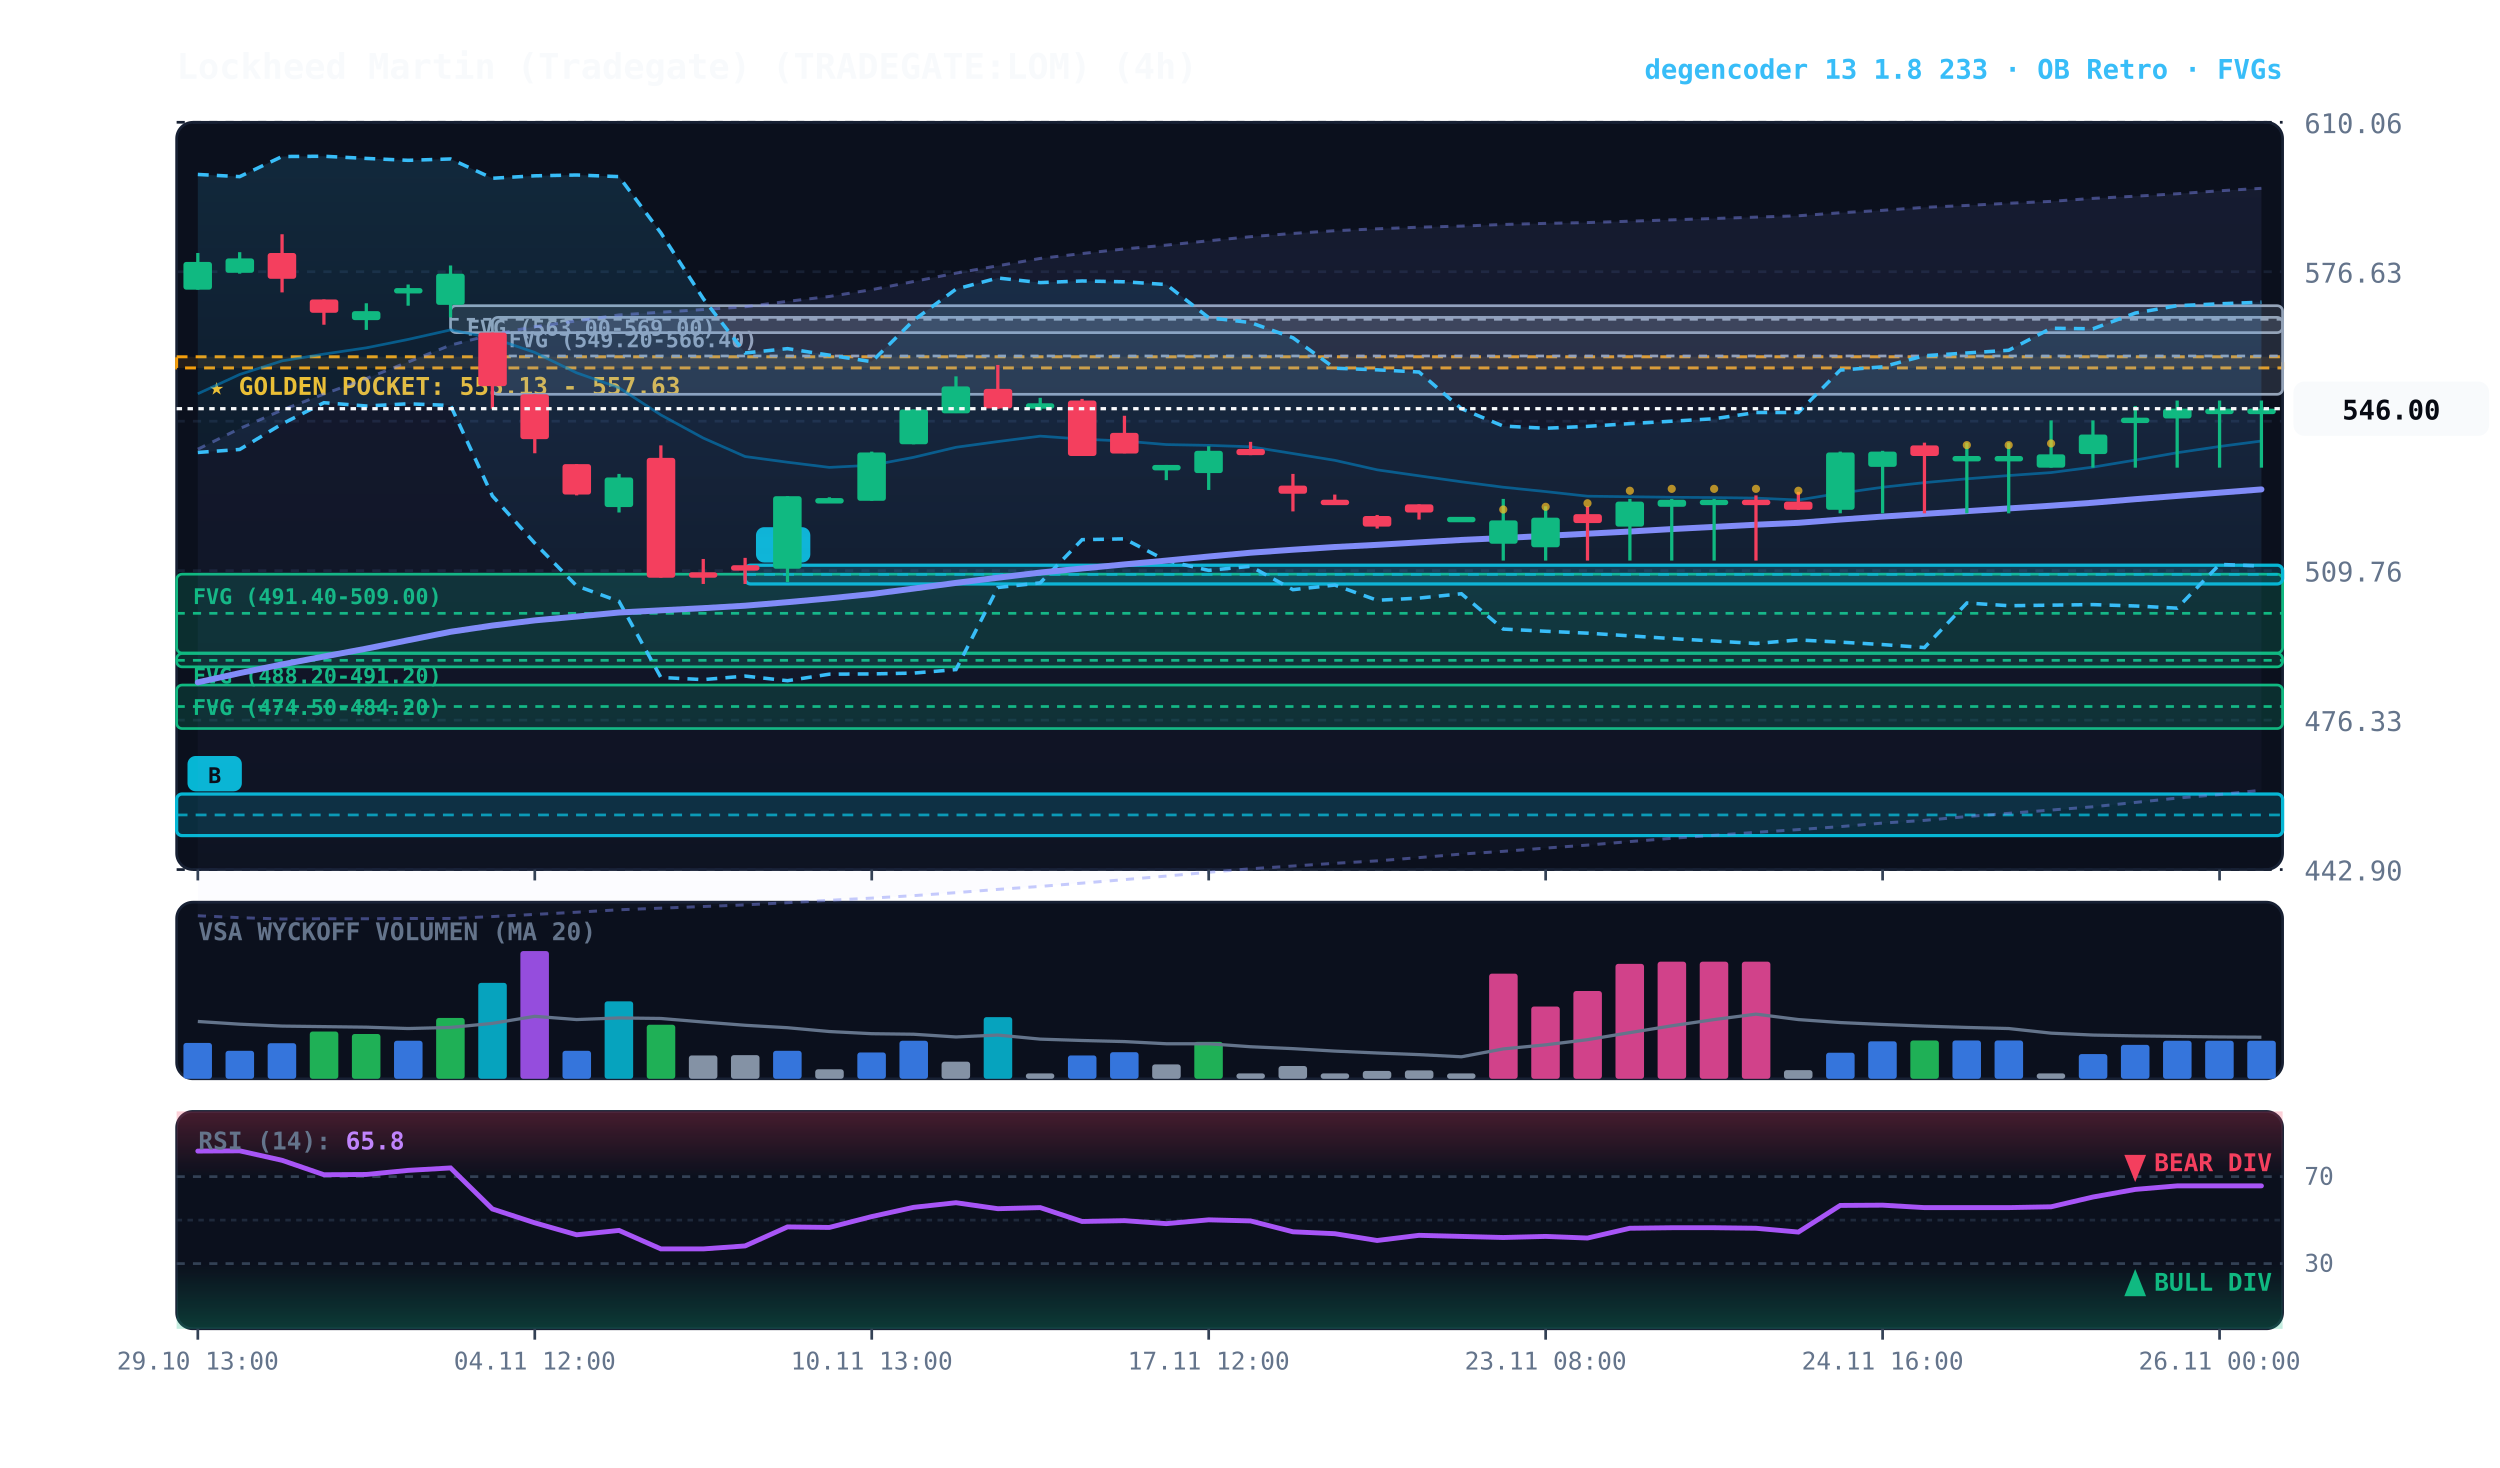
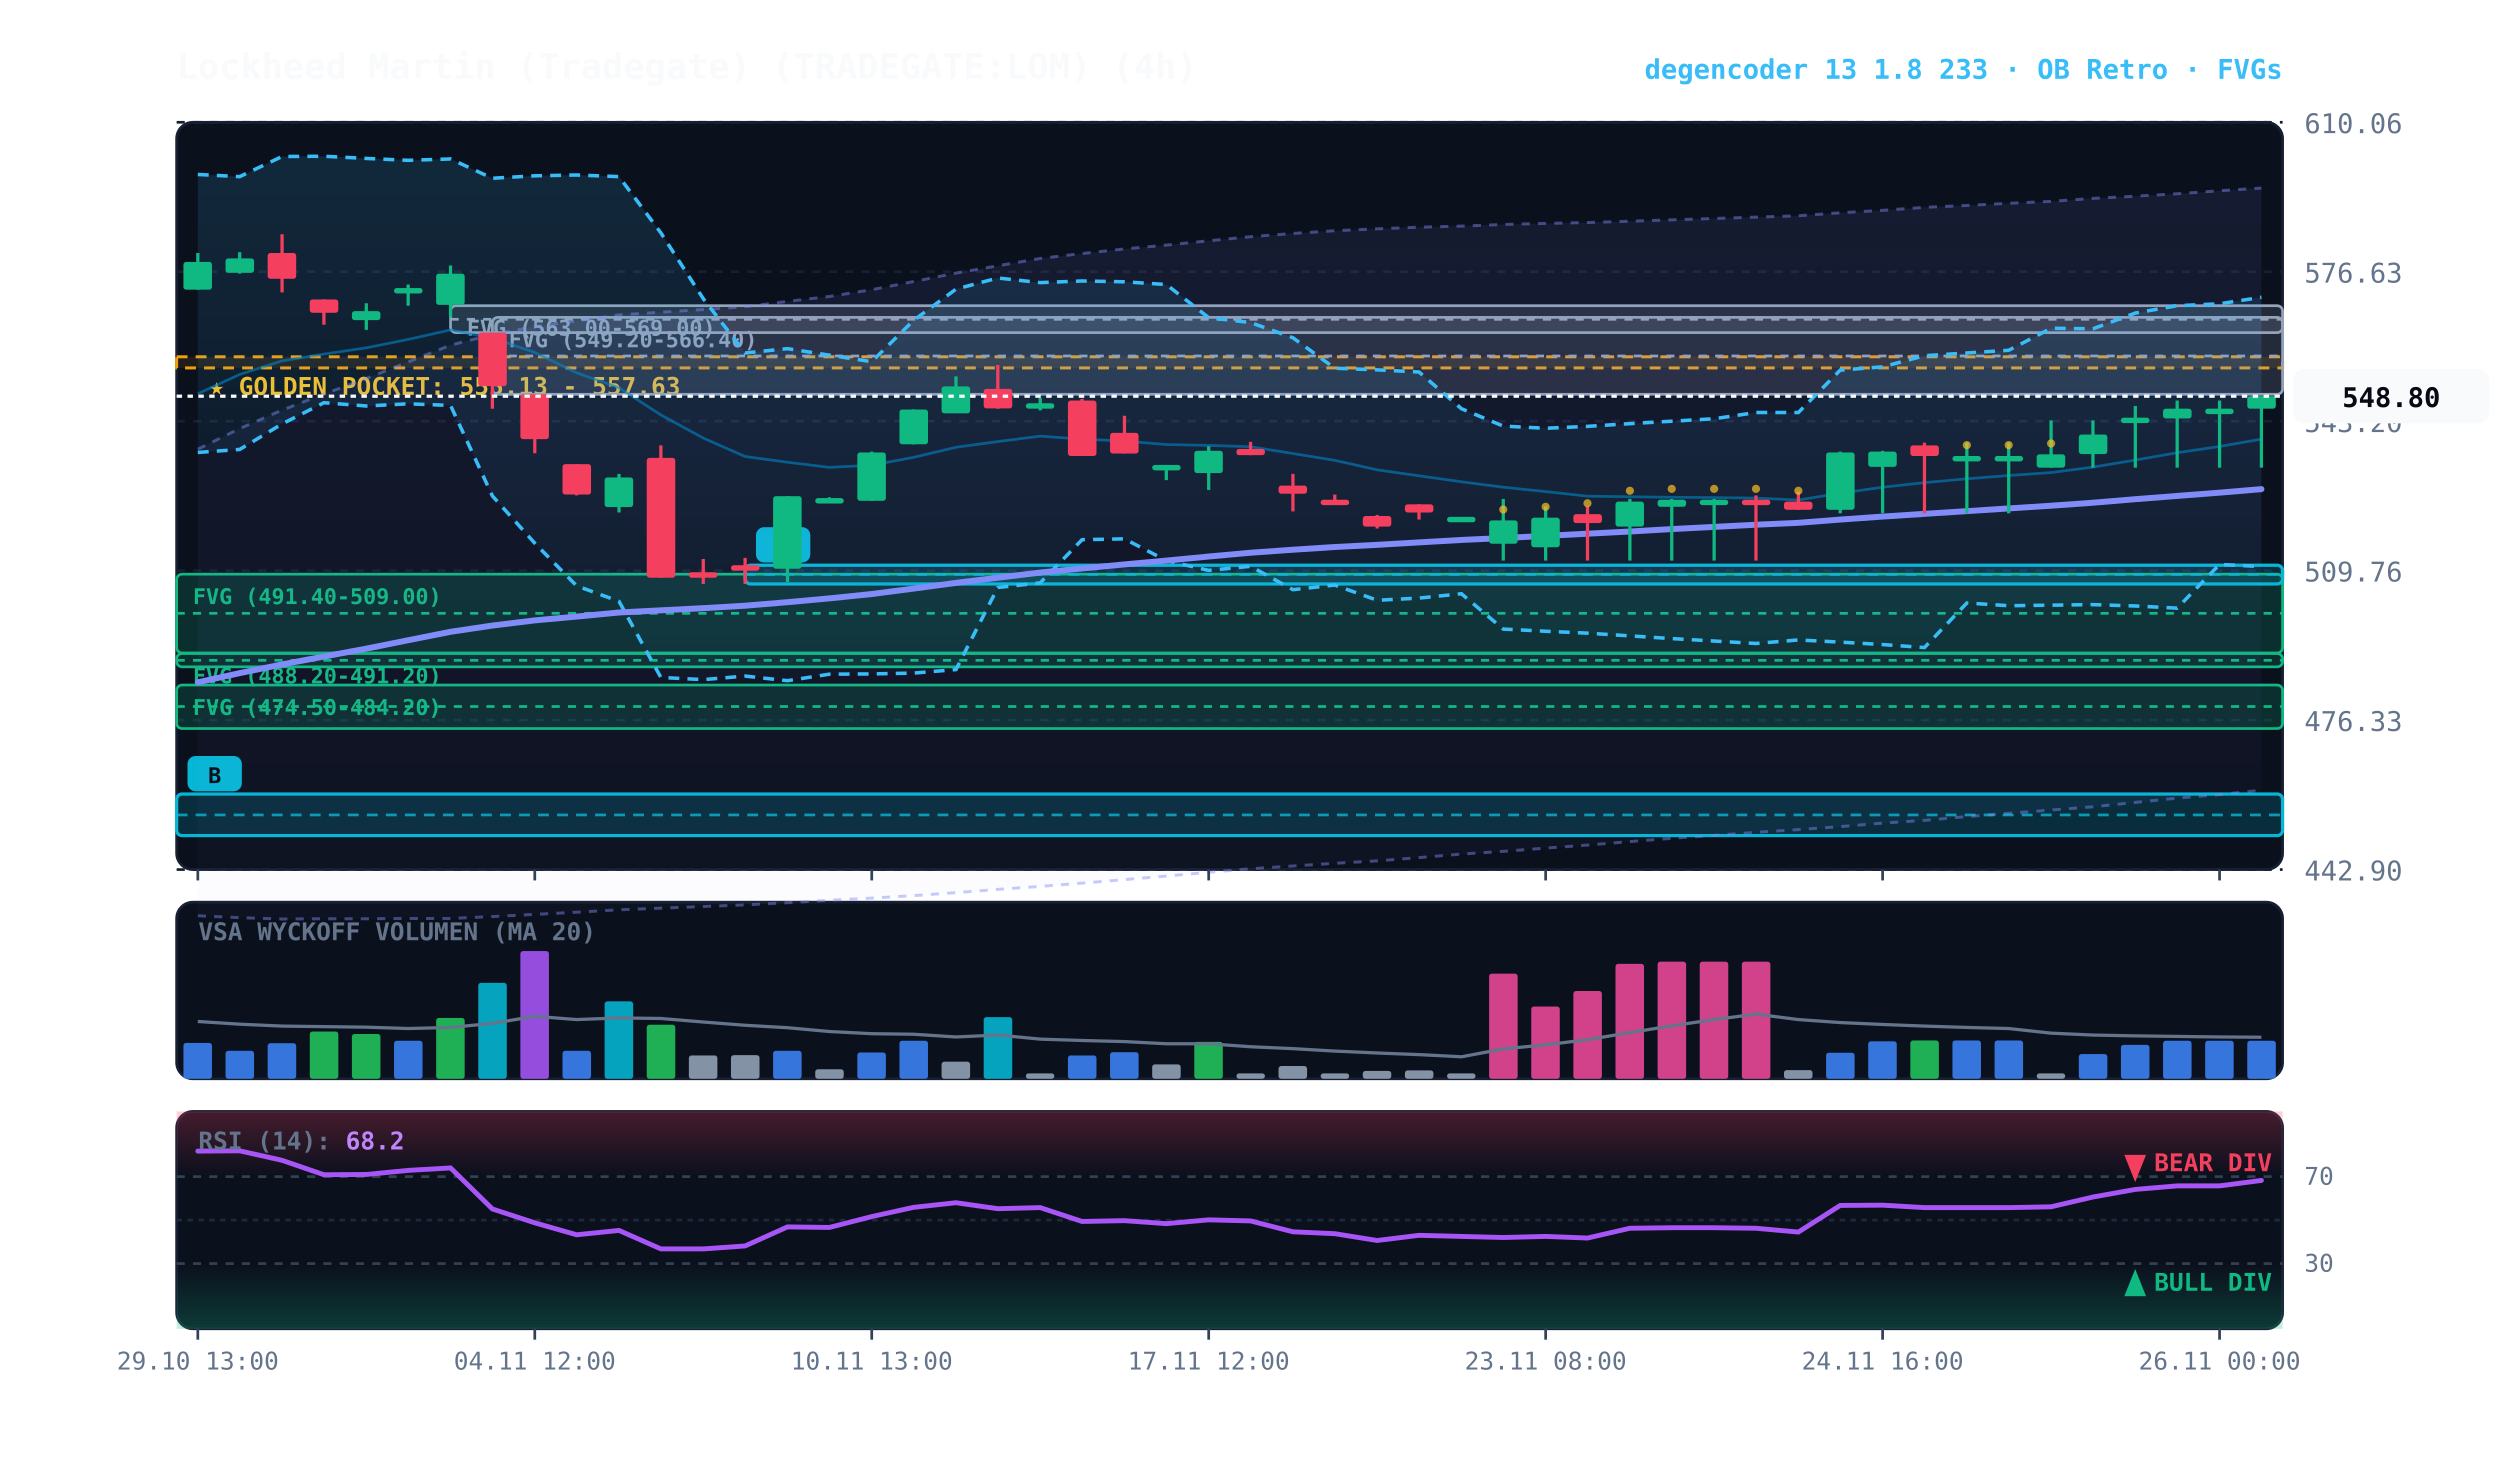
<svg xmlns="http://www.w3.org/2000/svg" viewBox="0 0 920 540" width="100%" height="100%" style="background:#070a13; font-family:'JetBrains Mono', monospace;">
  <defs>
    <linearGradient id="cloud-grad" x1="0%" y1="0%" x2="0%" y2="100%">
      <stop offset="0%" stop-color="#38bdf8" stop-opacity="0.14" />
      <stop offset="100%" stop-color="#38bdf8" stop-opacity="0.02" />
    </linearGradient>
    <linearGradient id="rfe-cloud" x1="0%" y1="0%" x2="0%" y2="100%">
      <stop offset="0%" stop-color="#818cf8" stop-opacity="0.09" />
      <stop offset="100%" stop-color="#818cf8" stop-opacity="0.02" />
    </linearGradient>
    <linearGradient id="rsi-overbought" x1="0%" y1="0%" x2="0%" y2="100%">
      <stop offset="0%" stop-color="#f43f5e" stop-opacity="0.25" />
      <stop offset="100%" stop-color="#f43f5e" stop-opacity="0.0" />
    </linearGradient>
    <linearGradient id="rsi-oversold" x1="0%" y1="0%" x2="0%" y2="100%">
      <stop offset="0%" stop-color="#10b981" stop-opacity="0.0" />
      <stop offset="100%" stop-color="#10b981" stop-opacity="0.25" />
    </linearGradient>
  </defs>
  <rect x="65" y="45" width="775" height="275" fill="#0b101d" rx="6" stroke="#172033" stroke-width="1" />
  <rect x="65" y="332" width="775" height="65" fill="#0b101d" rx="6" stroke="#172033" stroke-width="1" />
  <rect x="65" y="409" width="775" height="80" fill="#0b101d" rx="6" stroke="#172033" stroke-width="1" />
  <line x1="65" y1="320.0" x2="840" y2="320.0" stroke="#172033" stroke-dasharray="3,3" stroke-width="1" />
  <text x="848" y="324.0" fill="#64748b" font-size="10" text-anchor="start">442.90</text>
  <line x1="65" y1="265.0" x2="840" y2="265.0" stroke="#172033" stroke-dasharray="3,3" stroke-width="1" />
  <text x="848" y="269.0" fill="#64748b" font-size="10" text-anchor="start">476.33</text>
  <line x1="65" y1="210.0" x2="840" y2="210.0" stroke="#172033" stroke-dasharray="3,3" stroke-width="1" />
  <text x="848" y="214.0" fill="#64748b" font-size="10" text-anchor="start">509.76</text>
  <line x1="65" y1="155.0" x2="840" y2="155.0" stroke="#172033" stroke-dasharray="3,3" stroke-width="1" />
  <text x="848" y="159.0" fill="#64748b" font-size="10" text-anchor="start">543.20</text>
  <line x1="65" y1="100.0" x2="840" y2="100.0" stroke="#172033" stroke-dasharray="3,3" stroke-width="1" />
  <text x="848" y="104.0" fill="#64748b" font-size="10" text-anchor="start">576.63</text>
  <line x1="65" y1="45.0" x2="840" y2="45.0" stroke="#172033" stroke-dasharray="3,3" stroke-width="1" />
  <text x="848" y="49.0" fill="#64748b" font-size="10" text-anchor="start">610.06</text>
  <rect x="65" y="131.3" width="775" height="4.1" fill="rgba(245, 158, 11, 0.10)" stroke="#f59e0b" stroke-dasharray="4,3" stroke-width="1.1" />
  <text x="77" y="145.3" fill="#fbbf24" font-size="9" font-weight="bold">★ GOLDEN POCKET: 555.13 - 557.63</text>
  <rect x="181.2" y="116.8" width="658.8" height="28.3" fill="rgba(148, 163, 184, 0.18)" stroke="#94a3b8" stroke-width="1" rx="2" />
  <line x1="181.2" y1="131.0" x2="840" y2="131.0" stroke="#94a3b8" stroke-dasharray="3,3" stroke-width="1" />
  <text x="187.2" y="127.8" fill="#94a3b8" font-size="8" font-weight="bold">FVG (549.20-566.40)</text>
  <rect x="165.8" y="112.5" width="674.2" height="9.9" fill="rgba(148, 163, 184, 0.18)" stroke="#94a3b8" stroke-width="1" rx="2" />
  <line x1="165.8" y1="117.5" x2="840" y2="117.5" stroke="#94a3b8" stroke-dasharray="3,3" stroke-width="1" />
  <text x="171.8" y="123.5" fill="#94a3b8" font-size="8" font-weight="bold">FVG (563.00-569.00)</text>
  <rect x="65.0" y="211.3" width="775.0" height="29.0" fill="rgba(16, 185, 129, 0.18)" stroke="#10b981" stroke-width="1" rx="2" />
  <line x1="65.0" y1="225.7" x2="840" y2="225.7" stroke="#10b981" stroke-dasharray="3,3" stroke-width="1" />
  <text x="71.0" y="222.3" fill="#10b981" font-size="8" font-weight="bold">FVG (491.40-509.00)</text>
  <rect x="65.0" y="240.5" width="775.0" height="4.9" fill="rgba(16, 185, 129, 0.18)" stroke="#10b981" stroke-width="1" rx="2" />
  <line x1="65.0" y1="243.0" x2="840" y2="243.0" stroke="#10b981" stroke-dasharray="3,3" stroke-width="1" />
  <text x="71.0" y="251.5" fill="#10b981" font-size="8" font-weight="bold">FVG (488.20-491.20)</text>
  <rect x="65.0" y="252.1" width="775.0" height="16.0" fill="rgba(16, 185, 129, 0.18)" stroke="#10b981" stroke-width="1" rx="2" />
  <line x1="65.0" y1="260.0" x2="840" y2="260.0" stroke="#10b981" stroke-dasharray="3,3" stroke-width="1" />
  <text x="71.0" y="263.1" fill="#10b981" font-size="8" font-weight="bold">FVG (474.50-484.20)</text>
  <rect x="274.2" y="208.0" width="565.8" height="6.9" fill="rgba(6, 182, 212, 0.18)" stroke="#06b6d4" stroke-width="1.2" rx="2" />
  <line x1="274.2" y1="211.4" x2="840" y2="211.4" stroke="#06b6d4" stroke-dasharray="4,3" stroke-width="1.0" opacity="0.8" />
  <rect x="278.2" y="194.0" width="20" height="13" fill="#06b6d4" rx="3" />
  <text x="288.2" y="204.0" fill="#070a13" font-size="8" font-weight="bold" text-anchor="middle">B</text>
  <rect x="65.0" y="292.2" width="775.0" height="15.3" fill="rgba(6, 182, 212, 0.18)" stroke="#06b6d4" stroke-width="1.2" rx="2" />
  <line x1="65.0" y1="299.9" x2="840" y2="299.9" stroke="#06b6d4" stroke-dasharray="4,3" stroke-width="1.0" opacity="0.8" />
  <rect x="69.0" y="278.2" width="20" height="13" fill="#06b6d4" rx="3" />
  <text x="79.0" y="288.2" fill="#070a13" font-size="8" font-weight="bold" text-anchor="middle">B</text>
-   <polygon points="72.8,165.3 88.2,157.7 103.8,150.9 119.2,145.0 134.8,139.3 150.2,133.2 165.8,127.0 181.2,123.1 196.8,120.2 212.2,118.1 227.8,115.9 243.2,114.9 258.8,113.9 274.2,112.9 289.8,110.9 305.2,109.1 320.8,106.6 336.2,103.6 351.8,100.5 367.2,97.8 382.8,95.1 398.2,93.3 413.8,91.6 429.2,90.2 444.8,88.6 460.2,87.1 475.8,85.9 491.2,84.9 506.8,84.2 522.2,83.6 537.8,83.2 553.2,82.6 568.8,82.2 584.2,81.9 599.8,81.4 615.2,80.9 630.8,80.4 646.2,79.9 661.8,79.4 677.2,78.3 692.8,77.4 708.2,76.3 723.8,75.6 739.2,74.8 754.8,74.1 770.2,73.0 785.8,72.2 801.2,71.3 816.8,70.2 832.2,69.3 832.2,290.8 816.8,292.4 801.2,293.7 785.8,295.3 770.2,296.9 754.8,298.1 739.2,299.3 723.8,300.5 708.2,301.9 692.8,302.9 677.2,304.2 661.8,305.3 646.2,306.3 630.8,307.4 615.2,308.5 599.8,309.7 584.2,311.0 568.8,312.1 553.2,313.3 537.8,314.3 522.2,315.6 506.8,316.8 491.2,317.7 475.8,318.7 460.2,319.7 444.8,321.0 429.2,322.4 413.8,323.7 398.2,325.0 382.8,326.2 367.2,327.3 351.8,328.5 336.2,329.6 320.8,330.5 305.2,331.3 289.8,332.2 274.2,333.0 258.8,333.6 243.2,334.2 227.8,334.8 212.2,335.7 196.8,336.5 181.2,337.3 165.8,338.0 150.2,338.0 134.8,338.1 119.2,338.1 103.8,338.2 88.2,337.7 72.8,337.0" fill="url(#rfe-cloud)" />
-   <polyline points="72.8,165.3 88.2,157.7 103.8,150.9 119.2,145.0 134.8,139.3 150.2,133.2 165.8,127.0 181.2,123.1 196.8,120.2 212.2,118.1 227.8,115.9 243.2,114.9 258.8,113.9 274.2,112.9 289.8,110.9 305.2,109.1 320.8,106.6 336.2,103.6 351.8,100.5 367.2,97.8 382.8,95.1 398.2,93.3 413.8,91.6 429.2,90.2 444.8,88.6 460.2,87.1 475.8,85.9 491.2,84.9 506.8,84.2 522.2,83.6 537.8,83.2 553.2,82.6 568.8,82.2 584.2,81.9 599.8,81.4 615.2,80.9 630.8,80.4 646.2,79.9 661.8,79.4 677.2,78.3 692.8,77.4 708.2,76.3 723.8,75.6 739.2,74.8 754.8,74.1 770.2,73.0 785.8,72.2 801.2,71.3 816.8,70.2 832.2,69.3" fill="none" stroke="#818cf8" stroke-width="1.1" stroke-opacity="0.45" stroke-dasharray="3,3" />
+   <polygon points="72.8,165.3 88.2,157.7 103.8,150.9 119.2,145.0 134.8,139.3 150.2,133.2 165.8,127.0 181.2,123.1 196.8,120.2 212.2,118.1 227.8,115.9 243.2,114.9 258.8,113.9 274.2,112.9 289.8,110.9 305.2,109.1 320.8,106.6 336.2,103.6 351.8,100.5 367.2,97.8 382.8,95.1 398.2,93.3 413.8,91.6 429.2,90.2 444.8,88.6 460.2,87.1 475.8,85.9 491.2,84.9 506.8,84.2 522.2,83.6 537.8,83.2 553.2,82.6 568.8,82.2 584.2,81.9 599.8,81.4 615.2,80.9 630.8,80.4 646.2,79.9 661.8,79.4 677.2,78.3 692.8,77.4 708.2,76.3 723.8,75.6 739.2,74.8 754.8,74.1 770.2,73.0 785.8,72.2 801.2,71.3 816.8,70.2 832.2,69.2 832.2,290.8 816.8,292.4 801.2,293.7 785.8,295.3 770.2,296.9 754.8,298.1 739.2,299.3 723.8,300.5 708.2,301.9 692.8,302.9 677.2,304.2 661.8,305.3 646.2,306.3 630.8,307.4 615.2,308.5 599.8,309.7 584.2,311.0 568.8,312.1 553.2,313.3 537.8,314.3 522.2,315.6 506.8,316.8 491.2,317.7 475.8,318.7 460.2,319.7 444.8,321.0 429.2,322.4 413.8,323.7 398.2,325.0 382.8,326.2 367.2,327.3 351.8,328.5 336.2,329.6 320.8,330.5 305.2,331.3 289.8,332.2 274.2,333.0 258.8,333.6 243.2,334.2 227.8,334.8 212.2,335.7 196.8,336.5 181.2,337.3 165.8,338.0 150.2,338.0 134.8,338.1 119.2,338.1 103.8,338.2 88.2,337.7 72.8,337.0" fill="url(#rfe-cloud)" />
+   <polyline points="72.8,165.3 88.2,157.7 103.8,150.9 119.2,145.0 134.8,139.3 150.2,133.2 165.8,127.0 181.2,123.1 196.8,120.2 212.2,118.1 227.8,115.9 243.2,114.9 258.8,113.9 274.2,112.9 289.8,110.9 305.2,109.1 320.8,106.6 336.2,103.6 351.8,100.5 367.2,97.8 382.8,95.1 398.2,93.3 413.8,91.6 429.2,90.2 444.8,88.6 460.2,87.1 475.8,85.9 491.2,84.9 506.8,84.2 522.2,83.6 537.8,83.2 553.2,82.6 568.8,82.2 584.2,81.9 599.8,81.4 615.2,80.9 630.8,80.4 646.2,79.9 661.8,79.4 677.2,78.3 692.8,77.4 708.2,76.3 723.8,75.6 739.2,74.8 754.8,74.1 770.2,73.0 785.8,72.2 801.2,71.3 816.8,70.2 832.2,69.2" fill="none" stroke="#818cf8" stroke-width="1.1" stroke-opacity="0.45" stroke-dasharray="3,3" />
  <polyline points="72.8,337.0 88.2,337.7 103.8,338.2 119.2,338.1 134.8,338.1 150.2,338.0 165.8,338.0 181.2,337.3 196.8,336.5 212.2,335.7 227.8,334.8 243.2,334.2 258.8,333.6 274.2,333.0 289.8,332.2 305.2,331.3 320.8,330.5 336.2,329.6 351.8,328.5 367.2,327.3 382.8,326.2 398.2,325.0 413.8,323.7 429.2,322.4 444.8,321.0 460.2,319.7 475.8,318.7 491.2,317.7 506.8,316.8 522.2,315.6 537.8,314.3 553.2,313.3 568.8,312.1 584.2,311.0 599.8,309.7 615.2,308.5 630.8,307.4 646.2,306.3 661.8,305.3 677.2,304.2 692.8,302.9 708.2,301.9 723.8,300.5 739.2,299.3 754.8,298.1 770.2,296.9 785.8,295.3 801.2,293.7 816.8,292.4 832.2,290.8" fill="none" stroke="#818cf8" stroke-width="1.1" stroke-opacity="0.45" stroke-dasharray="3,3" />
-   <polygon points="72.8,64.2 88.2,65.0 103.8,57.6 119.2,57.5 134.8,58.3 150.2,59.0 165.8,58.5 181.2,65.6 196.8,64.7 212.2,64.4 227.8,65.0 243.2,85.7 258.8,109.9 274.2,129.9 289.8,128.3 305.2,130.7 320.8,133.1 336.2,117.9 351.8,106.4 367.2,102.3 382.8,104.0 398.2,103.4 413.8,103.7 429.2,104.7 444.8,116.9 460.2,118.7 475.8,124.3 491.2,135.5 506.8,136.1 522.2,136.9 537.8,150.4 553.2,156.8 568.8,157.6 584.2,156.9 599.8,155.9 615.2,155.0 630.8,154.1 646.2,151.8 661.8,151.8 677.2,136.2 692.8,135.0 708.2,130.9 723.8,129.9 739.2,128.9 754.8,120.8 770.2,121.0 785.8,115.2 801.2,112.5 816.8,111.8 832.2,111.2 832.2,208.3 816.8,207.7 801.2,223.8 785.8,223.0 770.2,222.5 754.8,222.7 739.2,222.9 723.8,221.9 708.2,238.3 692.8,237.2 677.2,236.3 661.8,235.5 646.2,236.8 630.8,235.9 615.2,235.0 599.8,234.0 584.2,233.0 568.8,232.3 553.2,231.5 537.8,218.5 522.2,220.1 506.8,220.9 491.2,215.3 475.8,217.0 460.2,208.4 444.8,209.9 429.2,206.3 413.8,198.3 398.2,198.6 382.8,214.5 367.2,216.2 351.8,246.4 336.2,247.7 320.8,248.0 305.2,248.1 289.8,250.5 274.2,248.8 258.8,250.1 243.2,249.3 227.8,221.3 212.2,215.6 196.8,199.9 181.2,182.5 165.8,149.2 150.2,148.6 134.8,149.4 119.2,148.2 103.8,156.0 88.2,165.4 72.8,166.5" fill="url(#cloud-grad)" />
-   <polyline points="72.8,64.2 88.2,65.0 103.8,57.6 119.2,57.5 134.8,58.3 150.2,59.0 165.8,58.5 181.2,65.6 196.8,64.7 212.2,64.4 227.8,65.0 243.2,85.7 258.8,109.9 274.2,129.9 289.8,128.3 305.2,130.7 320.8,133.1 336.2,117.9 351.8,106.4 367.2,102.3 382.8,104.0 398.2,103.4 413.8,103.7 429.2,104.7 444.8,116.9 460.2,118.7 475.8,124.3 491.2,135.5 506.8,136.1 522.2,136.9 537.8,150.4 553.2,156.8 568.8,157.6 584.2,156.9 599.8,155.9 615.2,155.0 630.8,154.1 646.2,151.8 661.8,151.8 677.2,136.2 692.8,135.0 708.2,130.9 723.8,129.9 739.2,128.9 754.8,120.8 770.2,121.0 785.8,115.2 801.2,112.5 816.8,111.8 832.2,111.2" fill="none" stroke="#38bdf8" stroke-width="1.3" stroke-dasharray="4,3" />
-   <polyline points="72.8,166.5 88.2,165.4 103.8,156.0 119.2,148.2 134.8,149.4 150.2,148.6 165.8,149.2 181.2,182.5 196.8,199.9 212.2,215.6 227.8,221.3 243.2,249.3 258.8,250.1 274.2,248.8 289.8,250.5 305.2,248.1 320.8,248.0 336.2,247.7 351.8,246.4 367.2,216.2 382.8,214.5 398.2,198.6 413.8,198.3 429.2,206.3 444.8,209.9 460.2,208.4 475.8,217.0 491.2,215.3 506.8,220.9 522.2,220.1 537.8,218.5 553.2,231.5 568.8,232.3 584.2,233.0 599.8,234.0 615.2,235.0 630.8,235.9 646.2,236.8 661.8,235.5 677.2,236.3 692.8,237.2 708.2,238.3 723.8,221.9 739.2,222.9 754.8,222.7 770.2,222.5 785.8,223.0 801.2,223.8 816.8,207.7 832.2,208.3" fill="none" stroke="#38bdf8" stroke-width="1.3" stroke-dasharray="4,3" />
-   <polyline points="72.8,144.9 88.2,137.8 103.8,132.8 119.2,130.3 134.8,128.0 150.2,124.9 165.8,121.4 181.2,124.4 196.8,129.7 212.2,137.2 227.8,142.7 243.2,152.7 258.8,161.2 274.2,168.0 289.8,170.1 305.2,172.0 320.8,171.2 336.2,168.3 351.8,164.6 367.2,162.5 382.8,160.5 398.2,161.6 413.8,162.3 429.2,163.6 444.8,163.9 460.2,164.4 475.8,166.9 491.2,169.4 506.8,172.9 522.2,175.1 537.8,177.3 553.2,179.3 568.8,180.9 584.2,182.6 599.8,182.8 615.2,183.0 630.8,183.1 646.2,183.3 661.8,184.0 677.2,181.5 692.8,179.3 708.2,177.6 723.8,176.2 739.2,175.0 754.8,173.9 770.2,171.9 785.8,169.3 801.2,166.6 816.8,164.3 832.2,162.3" fill="none" stroke="#0284c7" stroke-width="1.0" stroke-opacity="0.6" />
-   <polyline points="72.8,251.1 88.2,247.7 103.8,244.5 119.2,241.6 134.8,238.7 150.2,235.6 165.8,232.5 181.2,230.2 196.8,228.3 212.2,226.9 227.8,225.4 243.2,224.6 258.8,223.8 274.2,222.9 289.8,221.6 305.2,220.2 320.8,218.6 336.2,216.6 351.8,214.5 367.2,212.6 382.8,210.7 398.2,209.2 413.8,207.7 429.2,206.3 444.8,204.8 460.2,203.4 475.8,202.3 491.2,201.3 506.8,200.5 522.2,199.6 537.8,198.7 553.2,198.0 568.8,197.2 584.2,196.4 599.8,195.6 615.2,194.7 630.8,193.9 646.2,193.1 661.8,192.4 677.2,191.2 692.8,190.1 708.2,189.1 723.8,188.1 739.2,187.1 754.8,186.1 770.2,185.0 785.8,183.7 801.2,182.5 816.8,181.3 832.2,180.1" fill="none" stroke="#818cf8" stroke-width="2.2" stroke-linecap="round" />
+   <polygon points="72.8,64.2 88.2,65.0 103.8,57.6 119.2,57.5 134.8,58.3 150.2,59.0 165.8,58.5 181.2,65.6 196.8,64.7 212.2,64.4 227.8,65.0 243.2,85.7 258.8,109.9 274.2,129.9 289.8,128.3 305.2,130.7 320.8,133.1 336.2,117.9 351.8,106.4 367.2,102.3 382.8,104.0 398.2,103.4 413.8,103.7 429.2,104.7 444.8,116.9 460.2,118.7 475.8,124.3 491.2,135.5 506.8,136.1 522.2,136.9 537.8,150.4 553.2,156.8 568.8,157.6 584.2,156.9 599.8,155.9 615.2,155.0 630.8,154.1 646.2,151.8 661.8,151.8 677.2,136.2 692.8,135.0 708.2,130.9 723.8,129.9 739.2,128.9 754.8,120.8 770.2,121.0 785.8,115.2 801.2,112.5 816.8,111.8 832.2,109.4 832.2,208.5 816.8,207.7 801.2,223.8 785.8,223.0 770.2,222.5 754.8,222.7 739.2,222.9 723.8,221.9 708.2,238.3 692.8,237.2 677.2,236.3 661.8,235.5 646.2,236.8 630.8,235.9 615.2,235.0 599.8,234.0 584.2,233.0 568.8,232.3 553.2,231.5 537.8,218.5 522.2,220.1 506.8,220.9 491.2,215.3 475.8,217.0 460.2,208.4 444.8,209.9 429.2,206.3 413.8,198.3 398.2,198.6 382.8,214.5 367.2,216.2 351.8,246.4 336.2,247.7 320.8,248.0 305.2,248.1 289.8,250.5 274.2,248.8 258.8,250.1 243.2,249.3 227.8,221.3 212.2,215.6 196.8,199.9 181.2,182.5 165.8,149.2 150.2,148.6 134.8,149.4 119.2,148.2 103.8,156.0 88.2,165.4 72.8,166.5" fill="url(#cloud-grad)" />
+   <polyline points="72.8,64.2 88.2,65.0 103.8,57.6 119.2,57.5 134.8,58.3 150.2,59.0 165.8,58.5 181.2,65.6 196.8,64.7 212.2,64.4 227.8,65.0 243.2,85.7 258.8,109.9 274.2,129.9 289.8,128.3 305.2,130.7 320.8,133.1 336.2,117.9 351.8,106.4 367.2,102.3 382.8,104.0 398.2,103.4 413.8,103.7 429.2,104.7 444.8,116.9 460.2,118.7 475.8,124.3 491.2,135.5 506.8,136.1 522.2,136.9 537.8,150.4 553.2,156.8 568.8,157.6 584.2,156.9 599.8,155.9 615.2,155.0 630.8,154.1 646.2,151.8 661.8,151.8 677.2,136.2 692.8,135.0 708.2,130.9 723.8,129.9 739.2,128.9 754.8,120.8 770.2,121.0 785.8,115.2 801.2,112.5 816.8,111.8 832.2,109.4" fill="none" stroke="#38bdf8" stroke-width="1.3" stroke-dasharray="4,3" />
+   <polyline points="72.8,166.5 88.2,165.4 103.8,156.0 119.2,148.2 134.8,149.4 150.2,148.6 165.8,149.2 181.2,182.5 196.8,199.9 212.2,215.6 227.8,221.3 243.2,249.3 258.8,250.1 274.2,248.8 289.8,250.5 305.2,248.1 320.8,248.0 336.2,247.7 351.8,246.4 367.2,216.2 382.8,214.5 398.2,198.6 413.8,198.3 429.2,206.3 444.8,209.9 460.2,208.4 475.8,217.0 491.2,215.3 506.8,220.9 522.2,220.1 537.8,218.5 553.2,231.5 568.8,232.3 584.2,233.0 599.8,234.0 615.2,235.0 630.8,235.9 646.2,236.8 661.8,235.5 677.2,236.3 692.8,237.2 708.2,238.3 723.8,221.9 739.2,222.9 754.8,222.7 770.2,222.5 785.8,223.0 801.2,223.8 816.8,207.7 832.2,208.5" fill="none" stroke="#38bdf8" stroke-width="1.3" stroke-dasharray="4,3" />
+   <polyline points="72.8,144.9 88.2,137.8 103.8,132.8 119.2,130.3 134.8,128.0 150.2,124.9 165.8,121.4 181.2,124.4 196.8,129.7 212.2,137.2 227.8,142.7 243.2,152.7 258.8,161.2 274.2,168.0 289.8,170.1 305.2,172.0 320.8,171.2 336.2,168.3 351.8,164.6 367.2,162.5 382.8,160.5 398.2,161.6 413.8,162.3 429.2,163.6 444.8,163.9 460.2,164.4 475.8,166.9 491.2,169.4 506.8,172.9 522.2,175.1 537.8,177.3 553.2,179.3 568.8,180.9 584.2,182.6 599.8,182.8 615.2,183.0 630.8,183.1 646.2,183.3 661.8,184.0 677.2,181.5 692.8,179.3 708.2,177.6 723.8,176.2 739.2,175.0 754.8,173.9 770.2,171.9 785.8,169.3 801.2,166.6 816.8,164.3 832.2,161.6" fill="none" stroke="#0284c7" stroke-width="1.0" stroke-opacity="0.6" />
+   <polyline points="72.8,251.1 88.2,247.7 103.8,244.5 119.2,241.6 134.8,238.7 150.2,235.6 165.8,232.5 181.2,230.2 196.8,228.3 212.2,226.9 227.8,225.4 243.2,224.6 258.8,223.8 274.2,222.9 289.8,221.6 305.2,220.2 320.8,218.6 336.2,216.6 351.8,214.5 367.2,212.6 382.8,210.7 398.2,209.2 413.8,207.7 429.2,206.3 444.8,204.8 460.2,203.4 475.8,202.3 491.2,201.3 506.8,200.5 522.2,199.6 537.8,198.7 553.2,198.0 568.8,197.2 584.2,196.4 599.8,195.6 615.2,194.7 630.8,193.9 646.2,193.1 661.8,192.4 677.2,191.2 692.8,190.1 708.2,189.1 723.8,188.1 739.2,187.1 754.8,186.1 770.2,185.0 785.8,183.7 801.2,182.5 816.8,181.3 832.2,180.0" fill="none" stroke="#818cf8" stroke-width="2.2" stroke-linecap="round" />
  <line x1="72.8" y1="93.1" x2="72.8" y2="106.6" stroke="#10b981" stroke-width="1.2" />
  <rect x="67.5" y="96.4" width="10.5" height="10.2" fill="#10b981" rx="1" />
  <line x1="88.2" y1="92.8" x2="88.2" y2="100.7" stroke="#10b981" stroke-width="1.2" />
  <rect x="83.0" y="95.1" width="10.5" height="5.3" fill="#10b981" rx="1" />
  <line x1="103.8" y1="86.2" x2="103.8" y2="107.6" stroke="#f43f5e" stroke-width="1.2" />
  <rect x="98.5" y="93.1" width="10.5" height="9.5" fill="#f43f5e" rx="1" />
  <line x1="119.2" y1="110.2" x2="119.2" y2="119.5" stroke="#f43f5e" stroke-width="1.2" />
  <rect x="114.0" y="110.2" width="10.5" height="4.9" fill="#f43f5e" rx="1" />
  <line x1="134.8" y1="111.6" x2="134.8" y2="121.4" stroke="#10b981" stroke-width="1.2" />
  <rect x="129.5" y="114.5" width="10.5" height="3.3" fill="#10b981" rx="1" />
  <line x1="150.2" y1="104.7" x2="150.2" y2="112.5" stroke="#10b981" stroke-width="1.2" />
  <rect x="145.0" y="106.0" width="10.5" height="2.0" fill="#10b981" rx="1" />
  <line x1="165.8" y1="97.7" x2="165.8" y2="116.8" stroke="#10b981" stroke-width="1.2" />
  <rect x="160.5" y="100.7" width="10.5" height="11.5" fill="#10b981" rx="1" />
  <line x1="181.2" y1="122.4" x2="181.2" y2="150.4" stroke="#f43f5e" stroke-width="1.2" />
  <rect x="176.0" y="122.4" width="10.5" height="19.7" fill="#f43f5e" rx="1" />
  <line x1="196.8" y1="145.1" x2="196.8" y2="166.8" stroke="#f43f5e" stroke-width="1.2" />
  <rect x="191.5" y="145.1" width="10.5" height="16.5" fill="#f43f5e" rx="1" />
  <line x1="212.2" y1="170.8" x2="212.2" y2="182.3" stroke="#f43f5e" stroke-width="1.2" />
  <rect x="207.0" y="170.8" width="10.5" height="11.2" fill="#f43f5e" rx="1" />
  <line x1="227.8" y1="174.4" x2="227.8" y2="188.6" stroke="#10b981" stroke-width="1.2" />
  <rect x="222.5" y="175.7" width="10.5" height="10.9" fill="#10b981" rx="1" />
  <line x1="243.2" y1="163.9" x2="243.2" y2="212.6" stroke="#f43f5e" stroke-width="1.2" />
  <rect x="238.0" y="168.5" width="10.5" height="44.1" fill="#f43f5e" rx="1" />
  <line x1="258.8" y1="205.7" x2="258.8" y2="214.9" stroke="#f43f5e" stroke-width="1.2" />
  <rect x="253.5" y="210.6" width="10.5" height="2.0" fill="#f43f5e" rx="1" />
  <line x1="274.2" y1="205.3" x2="274.2" y2="214.9" stroke="#f43f5e" stroke-width="1.2" />
  <rect x="269.0" y="208.0" width="10.5" height="2.0" fill="#f43f5e" rx="1" />
  <line x1="289.8" y1="182.6" x2="289.8" y2="214.2" stroke="#10b981" stroke-width="1.2" />
  <rect x="284.5" y="182.6" width="10.5" height="26.7" fill="#10b981" rx="1" />
  <line x1="305.2" y1="183.0" x2="305.2" y2="183.6" stroke="#10b981" stroke-width="1.2" />
  <rect x="300.0" y="183.3" width="10.5" height="2.0" fill="#10b981" rx="1" />
  <line x1="320.8" y1="166.2" x2="320.8" y2="184.3" stroke="#10b981" stroke-width="1.2" />
  <rect x="315.5" y="166.5" width="10.5" height="17.8" fill="#10b981" rx="1" />
  <line x1="336.2" y1="150.7" x2="336.2" y2="163.5" stroke="#10b981" stroke-width="1.2" />
  <rect x="331.0" y="150.7" width="10.5" height="12.8" fill="#10b981" rx="1" />
  <line x1="351.8" y1="138.5" x2="351.8" y2="152.0" stroke="#10b981" stroke-width="1.2" />
  <rect x="346.5" y="142.2" width="10.5" height="9.9" fill="#10b981" rx="1" />
  <line x1="367.2" y1="134.3" x2="367.2" y2="150.4" stroke="#f43f5e" stroke-width="1.2" />
  <rect x="362.0" y="143.1" width="10.5" height="7.2" fill="#f43f5e" rx="1" />
  <line x1="382.8" y1="146.4" x2="382.8" y2="151.0" stroke="#10b981" stroke-width="1.2" />
  <rect x="377.5" y="148.4" width="10.5" height="2.0" fill="#10b981" rx="1" />
  <line x1="398.2" y1="146.8" x2="398.2" y2="167.8" stroke="#f43f5e" stroke-width="1.2" />
  <rect x="393.0" y="147.4" width="10.5" height="20.4" fill="#f43f5e" rx="1" />
  <line x1="413.8" y1="153.0" x2="413.8" y2="166.8" stroke="#f43f5e" stroke-width="1.2" />
  <rect x="408.5" y="159.3" width="10.5" height="7.6" fill="#f43f5e" rx="1" />
  <line x1="429.2" y1="171.1" x2="429.2" y2="176.7" stroke="#10b981" stroke-width="1.2" />
  <rect x="424.0" y="171.1" width="10.5" height="2.0" fill="#10b981" rx="1" />
  <line x1="444.8" y1="164.2" x2="444.8" y2="180.3" stroke="#10b981" stroke-width="1.2" />
  <rect x="439.5" y="165.9" width="10.5" height="8.2" fill="#10b981" rx="1" />
  <line x1="460.2" y1="162.6" x2="460.2" y2="167.5" stroke="#f43f5e" stroke-width="1.2" />
  <rect x="455.0" y="165.2" width="10.5" height="2.3" fill="#f43f5e" rx="1" />
  <line x1="475.8" y1="174.4" x2="475.8" y2="188.2" stroke="#f43f5e" stroke-width="1.2" />
  <rect x="470.5" y="178.7" width="10.5" height="3.0" fill="#f43f5e" rx="1" />
  <line x1="491.2" y1="182.0" x2="491.2" y2="184.6" stroke="#f43f5e" stroke-width="1.2" />
  <rect x="486.0" y="183.9" width="10.5" height="2.0" fill="#f43f5e" rx="1" />
  <line x1="506.8" y1="189.5" x2="506.8" y2="194.5" stroke="#f43f5e" stroke-width="1.2" />
  <rect x="501.5" y="189.9" width="10.5" height="3.9" fill="#f43f5e" rx="1" />
  <line x1="522.2" y1="185.6" x2="522.2" y2="191.2" stroke="#f43f5e" stroke-width="1.2" />
  <rect x="517.0" y="185.6" width="10.5" height="3.0" fill="#f43f5e" rx="1" />
  <line x1="537.8" y1="190.2" x2="537.8" y2="190.2" stroke="#10b981" stroke-width="1.2" />
  <rect x="532.5" y="190.2" width="10.5" height="2.0" fill="#10b981" rx="1" />
  <line x1="553.2" y1="183.6" x2="553.2" y2="206.3" stroke="#10b981" stroke-width="1.2" />
  <rect x="548.0" y="191.5" width="10.5" height="8.6" fill="#10b981" rx="1" />
  <circle cx="553.2" cy="187.5" r="1.5" fill="#fbbf24" opacity="0.7" />
  <line x1="568.8" y1="186.3" x2="568.8" y2="206.3" stroke="#10b981" stroke-width="1.2" />
  <rect x="563.5" y="190.5" width="10.5" height="10.9" fill="#10b981" rx="1" />
  <circle cx="568.8" cy="186.5" r="1.5" fill="#fbbf24" opacity="0.7" />
  <line x1="584.2" y1="186.3" x2="584.2" y2="206.3" stroke="#f43f5e" stroke-width="1.2" />
  <rect x="579.0" y="189.2" width="10.5" height="3.3" fill="#f43f5e" rx="1" />
  <circle cx="584.2" cy="185.2" r="1.5" fill="#fbbf24" opacity="0.7" />
  <line x1="599.8" y1="183.6" x2="599.8" y2="206.3" stroke="#10b981" stroke-width="1.2" />
  <rect x="594.5" y="184.6" width="10.5" height="9.2" fill="#10b981" rx="1" />
  <circle cx="599.8" cy="180.6" r="1.5" fill="#fbbf24" opacity="0.7" />
  <line x1="615.2" y1="183.6" x2="615.2" y2="206.3" stroke="#10b981" stroke-width="1.2" />
  <rect x="610.0" y="183.9" width="10.5" height="2.6" fill="#10b981" rx="1" />
  <circle cx="615.2" cy="179.9" r="1.5" fill="#fbbf24" opacity="0.7" />
  <line x1="630.8" y1="183.6" x2="630.8" y2="206.3" stroke="#10b981" stroke-width="1.2" />
  <rect x="625.5" y="183.9" width="10.5" height="2.0" fill="#10b981" rx="1" />
  <circle cx="630.8" cy="179.9" r="1.5" fill="#fbbf24" opacity="0.7" />
  <line x1="646.2" y1="182.3" x2="646.2" y2="206.3" stroke="#f43f5e" stroke-width="1.2" />
  <rect x="641.0" y="183.9" width="10.5" height="2.0" fill="#f43f5e" rx="1" />
  <circle cx="646.2" cy="179.9" r="1.5" fill="#fbbf24" opacity="0.7" />
  <line x1="661.8" y1="181.0" x2="661.8" y2="187.6" stroke="#f43f5e" stroke-width="1.2" />
  <rect x="656.5" y="184.6" width="10.5" height="3.0" fill="#f43f5e" rx="1" />
  <circle cx="661.8" cy="180.6" r="1.5" fill="#fbbf24" opacity="0.7" />
  <line x1="677.2" y1="166.2" x2="677.2" y2="188.9" stroke="#10b981" stroke-width="1.2" />
  <rect x="672.0" y="166.5" width="10.5" height="21.1" fill="#10b981" rx="1" />
  <line x1="692.8" y1="165.9" x2="692.8" y2="188.9" stroke="#10b981" stroke-width="1.2" />
  <rect x="687.5" y="166.2" width="10.5" height="5.6" fill="#10b981" rx="1" />
  <line x1="708.2" y1="162.9" x2="708.2" y2="188.9" stroke="#f43f5e" stroke-width="1.2" />
  <rect x="703.0" y="163.9" width="10.5" height="3.9" fill="#f43f5e" rx="1" />
  <line x1="723.8" y1="162.9" x2="723.8" y2="188.9" stroke="#10b981" stroke-width="1.2" />
  <rect x="718.5" y="167.8" width="10.5" height="2.0" fill="#10b981" rx="1" />
  <circle cx="723.8" cy="163.8" r="1.5" fill="#fbbf24" opacity="0.7" />
  <line x1="739.2" y1="162.9" x2="739.2" y2="188.9" stroke="#10b981" stroke-width="1.2" />
  <rect x="734.0" y="167.8" width="10.5" height="2.0" fill="#10b981" rx="1" />
  <circle cx="739.2" cy="163.8" r="1.5" fill="#fbbf24" opacity="0.7" />
  <line x1="754.8" y1="154.7" x2="754.8" y2="172.1" stroke="#10b981" stroke-width="1.2" />
  <rect x="749.5" y="167.2" width="10.5" height="4.9" fill="#10b981" rx="1" />
  <circle cx="754.8" cy="163.2" r="1.5" fill="#fbbf24" opacity="0.7" />
  <line x1="770.2" y1="154.7" x2="770.2" y2="172.1" stroke="#10b981" stroke-width="1.2" />
  <rect x="765.0" y="159.9" width="10.5" height="7.2" fill="#10b981" rx="1" />
  <line x1="785.8" y1="149.4" x2="785.8" y2="172.1" stroke="#10b981" stroke-width="1.2" />
  <rect x="780.5" y="153.7" width="10.5" height="2.0" fill="#10b981" rx="1" />
  <line x1="801.2" y1="147.4" x2="801.2" y2="172.1" stroke="#10b981" stroke-width="1.2" />
  <rect x="796.0" y="150.4" width="10.5" height="3.6" fill="#10b981" rx="1" />
  <line x1="816.8" y1="147.4" x2="816.8" y2="172.1" stroke="#10b981" stroke-width="1.2" />
  <rect x="811.5" y="150.4" width="10.5" height="2.0" fill="#10b981" rx="1" />
-   <line x1="832.2" y1="147.4" x2="832.2" y2="172.1" stroke="#10b981" stroke-width="1.2" />
-   <rect x="827.0" y="150.4" width="10.5" height="2.0" fill="#10b981" rx="1" />
-   <line x1="65" y1="150.4" x2="840" y2="150.4" stroke="#f8fafc" stroke-width="1.2" stroke-dasharray="2,2" />
-   <rect x="844" y="140.4" width="72" height="20" fill="#f8fafc" rx="4" />
-   <text x="880" y="154.4" fill="#070a13" font-size="10" font-weight="bold" text-anchor="middle">546.00</text>
+   <line x1="832.2" y1="145.8" x2="832.2" y2="172.1" stroke="#10b981" stroke-width="1.2" />
+   <rect x="827.0" y="145.8" width="10.5" height="4.6" fill="#10b981" rx="1" />
+   <line x1="65" y1="145.8" x2="840" y2="145.8" stroke="#f8fafc" stroke-width="1.2" stroke-dasharray="2,2" />
+   <rect x="844" y="135.8" width="72" height="20" fill="#f8fafc" rx="4" />
+   <text x="880" y="149.8" fill="#070a13" font-size="10" font-weight="bold" text-anchor="middle">548.80</text>
  <text x="73" y="346" fill="#64748b" font-size="9" font-weight="bold">VSA WYCKOFF VOLUMEN (MA 20)</text>
  <rect x="67.5" y="383.8" width="10.5" height="13.2" fill="#3b82f6" opacity="0.88" rx="1" />
  <rect x="83.0" y="386.7" width="10.5" height="10.3" fill="#3b82f6" opacity="0.88" rx="1" />
  <rect x="98.5" y="383.9" width="10.5" height="13.1" fill="#3b82f6" opacity="0.88" rx="1" />
  <rect x="114.0" y="379.6" width="10.5" height="17.4" fill="#22c55e" opacity="0.88" rx="1" />
  <rect x="129.5" y="380.5" width="10.5" height="16.5" fill="#22c55e" opacity="0.88" rx="1" />
  <rect x="145.0" y="383.0" width="10.5" height="14.0" fill="#3b82f6" opacity="0.88" rx="1" />
  <rect x="160.5" y="374.6" width="10.5" height="22.4" fill="#22c55e" opacity="0.88" rx="1" />
  <rect x="176.0" y="361.7" width="10.5" height="35.3" fill="#06b6d4" opacity="0.88" rx="1" />
  <rect x="191.5" y="350.0" width="10.5" height="47.0" fill="#a855f7" opacity="0.88" rx="1" />
  <rect x="207.0" y="386.7" width="10.5" height="10.3" fill="#3b82f6" opacity="0.88" rx="1" />
  <rect x="222.5" y="368.5" width="10.5" height="28.5" fill="#06b6d4" opacity="0.88" rx="1" />
  <rect x="238.0" y="377.1" width="10.5" height="19.9" fill="#22c55e" opacity="0.88" rx="1" />
  <rect x="253.5" y="388.4" width="10.5" height="8.6" fill="#94a3b8" opacity="0.88" rx="1" />
  <rect x="269.0" y="388.3" width="10.5" height="8.7" fill="#94a3b8" opacity="0.88" rx="1" />
  <rect x="284.5" y="386.7" width="10.5" height="10.3" fill="#3b82f6" opacity="0.88" rx="1" />
  <rect x="300.0" y="393.5" width="10.5" height="3.5" fill="#94a3b8" opacity="0.88" rx="1" />
  <rect x="315.5" y="387.3" width="10.5" height="9.7" fill="#3b82f6" opacity="0.88" rx="1" />
  <rect x="331.0" y="383.0" width="10.5" height="14.0" fill="#3b82f6" opacity="0.88" rx="1" />
  <rect x="346.5" y="390.7" width="10.5" height="6.3" fill="#94a3b8" opacity="0.88" rx="1" />
  <rect x="362.0" y="374.3" width="10.5" height="22.7" fill="#06b6d4" opacity="0.88" rx="1" />
  <rect x="377.5" y="395.0" width="10.5" height="2.0" fill="#94a3b8" opacity="0.88" rx="1" />
  <rect x="393.0" y="388.4" width="10.5" height="8.6" fill="#3b82f6" opacity="0.88" rx="1" />
  <rect x="408.5" y="387.2" width="10.5" height="9.8" fill="#3b82f6" opacity="0.88" rx="1" />
  <rect x="424.0" y="391.7" width="10.5" height="5.3" fill="#94a3b8" opacity="0.88" rx="1" />
  <rect x="439.5" y="383.4" width="10.5" height="13.6" fill="#22c55e" opacity="0.88" rx="1" />
  <rect x="455.0" y="395.0" width="10.5" height="2.0" fill="#94a3b8" opacity="0.88" rx="1" />
  <rect x="470.5" y="392.3" width="10.5" height="4.7" fill="#94a3b8" opacity="0.88" rx="1" />
  <rect x="486.0" y="395.0" width="10.5" height="2.0" fill="#94a3b8" opacity="0.88" rx="1" />
  <rect x="501.5" y="394.1" width="10.5" height="2.9" fill="#94a3b8" opacity="0.88" rx="1" />
  <rect x="517.0" y="393.9" width="10.5" height="3.1" fill="#94a3b8" opacity="0.88" rx="1" />
  <rect x="532.5" y="395.0" width="10.5" height="2.0" fill="#94a3b8" opacity="0.88" rx="1" />
  <rect x="548.0" y="358.3" width="10.5" height="38.7" fill="#ec4899" opacity="0.88" rx="1" />
  <rect x="563.5" y="370.4" width="10.5" height="26.6" fill="#ec4899" opacity="0.88" rx="1" />
  <rect x="579.0" y="364.7" width="10.5" height="32.3" fill="#ec4899" opacity="0.88" rx="1" />
  <rect x="594.5" y="354.7" width="10.5" height="42.3" fill="#ec4899" opacity="0.88" rx="1" />
  <rect x="610.0" y="353.9" width="10.5" height="43.1" fill="#ec4899" opacity="0.88" rx="1" />
  <rect x="625.5" y="353.9" width="10.5" height="43.1" fill="#ec4899" opacity="0.88" rx="1" />
  <rect x="641.0" y="353.9" width="10.5" height="43.1" fill="#ec4899" opacity="0.88" rx="1" />
  <rect x="656.5" y="393.8" width="10.5" height="3.2" fill="#94a3b8" opacity="0.88" rx="1" />
  <rect x="672.0" y="387.4" width="10.5" height="9.6" fill="#3b82f6" opacity="0.88" rx="1" />
  <rect x="687.5" y="383.2" width="10.5" height="13.8" fill="#3b82f6" opacity="0.88" rx="1" />
  <rect x="703.0" y="382.9" width="10.5" height="14.1" fill="#22c55e" opacity="0.88" rx="1" />
  <rect x="718.5" y="382.9" width="10.5" height="14.1" fill="#3b82f6" opacity="0.88" rx="1" />
  <rect x="734.0" y="382.9" width="10.5" height="14.1" fill="#3b82f6" opacity="0.88" rx="1" />
  <rect x="749.5" y="395.0" width="10.5" height="2.0" fill="#94a3b8" opacity="0.88" rx="1" />
  <rect x="765.0" y="387.9" width="10.5" height="9.1" fill="#3b82f6" opacity="0.88" rx="1" />
  <rect x="780.5" y="384.5" width="10.5" height="12.5" fill="#3b82f6" opacity="0.88" rx="1" />
  <rect x="796.0" y="383.0" width="10.5" height="14.0" fill="#3b82f6" opacity="0.88" rx="1" />
  <rect x="811.5" y="383.0" width="10.5" height="14.0" fill="#3b82f6" opacity="0.88" rx="1" />
  <rect x="827.0" y="383.0" width="10.5" height="14.0" fill="#3b82f6" opacity="0.88" rx="1" />
  <polyline points="72.8,375.9 88.2,376.9 103.8,377.6 119.2,377.8 134.8,378.0 150.2,378.5 165.8,378.1 181.2,376.6 196.8,374.0 212.2,375.2 227.8,374.6 243.2,374.8 258.8,376.1 274.2,377.3 289.8,378.2 305.2,379.6 320.8,380.4 336.2,380.6 351.8,381.6 367.2,380.9 382.8,382.4 398.2,382.9 413.8,383.3 429.2,384.1 444.8,384.1 460.2,385.2 475.8,385.9 491.2,386.8 506.8,387.5 522.2,388.1 537.8,388.9 553.2,386.0 568.8,384.5 584.2,382.6 599.8,380.0 615.2,377.5 630.8,375.2 646.2,373.2 661.8,375.2 677.2,376.3 692.8,377.0 708.2,377.6 723.8,378.1 739.2,378.5 754.8,380.2 770.2,380.9 785.8,381.2 801.2,381.4 816.8,381.6 832.2,381.7" fill="none" stroke="#64748b" stroke-width="1.2" />
  <rect x="65" y="409" width="775" height="24.0" fill="url(#rsi-overbought)" />
  <rect x="65" y="465.0" width="775" height="24.0" fill="url(#rsi-oversold)" />
  <line x1="65" y1="433.0" x2="840" y2="433.0" stroke="#334155" stroke-dasharray="3,3" stroke-width="1" />
  <text x="848" y="436.0" fill="#64748b" font-size="9">70</text>
  <line x1="65" y1="449.0" x2="840" y2="449.0" stroke="#1e293b" stroke-dasharray="2,2" stroke-width="1" />
  <line x1="65" y1="465.0" x2="840" y2="465.0" stroke="#334155" stroke-dasharray="3,3" stroke-width="1" />
  <text x="848" y="468.0" fill="#64748b" font-size="9">30</text>
-   <polyline points="72.8,423.6 88.2,423.5 103.8,427.0 119.2,432.3 134.8,432.2 150.2,430.7 165.8,429.8 181.2,444.9 196.8,450.0 212.2,454.4 227.8,452.8 243.2,459.6 258.8,459.6 274.2,458.5 289.8,451.5 305.2,451.7 320.8,447.7 336.2,444.3 351.8,442.6 367.2,444.8 382.8,444.4 398.2,449.5 413.8,449.2 429.2,450.3 444.8,448.9 460.2,449.3 475.8,453.3 491.2,454.0 506.8,456.5 522.2,454.6 537.8,455.0 553.2,455.4 568.8,455.0 584.2,455.6 599.8,452.0 615.2,451.8 630.8,451.8 646.2,452.0 661.8,453.4 677.2,443.6 692.8,443.5 708.2,444.4 723.8,444.4 739.2,444.4 754.8,444.1 770.2,440.5 785.8,437.7 801.2,436.4 816.8,436.4 832.2,436.4" fill="none" stroke="#a855f7" stroke-width="1.8" stroke-linecap="round" />
+   <polyline points="72.8,423.6 88.2,423.5 103.8,427.0 119.2,432.3 134.8,432.2 150.2,430.7 165.8,429.8 181.2,444.9 196.8,450.0 212.2,454.4 227.8,452.8 243.2,459.6 258.8,459.6 274.2,458.5 289.8,451.5 305.2,451.7 320.8,447.7 336.2,444.3 351.8,442.6 367.2,444.8 382.8,444.4 398.2,449.5 413.8,449.2 429.2,450.3 444.8,448.9 460.2,449.3 475.8,453.3 491.2,454.0 506.8,456.5 522.2,454.6 537.8,455.0 553.2,455.4 568.8,455.0 584.2,455.6 599.8,452.0 615.2,451.8 630.8,451.8 646.2,452.0 661.8,453.4 677.2,443.6 692.8,443.5 708.2,444.4 723.8,444.4 739.2,444.4 754.8,444.1 770.2,440.5 785.8,437.7 801.2,436.4 816.8,436.4 832.2,434.4" fill="none" stroke="#a855f7" stroke-width="1.8" stroke-linecap="round" />
  <g transform="translate(785.75, 477)">
    <path d="M 0 -10 L 4 0 L -4 0 Z" fill="#10b981" />
    <text x="7" y="-2" fill="#10b981" font-size="9" font-weight="bold">BULL DIV</text>
  </g>
  <g transform="translate(785.75, 425)">
    <path d="M 0 10 L 4 0 L -4 0 Z" fill="#f43f5e" />
    <text x="7" y="6" fill="#f43f5e" font-size="9" font-weight="bold">BEAR DIV</text>
  </g>
-   <text x="73" y="423" fill="#64748b" font-size="9" font-weight="bold">RSI (14): <tspan fill="#c084fc">65.8</tspan>
+   <text x="73" y="423" fill="#64748b" font-size="9" font-weight="bold">RSI (14): <tspan fill="#c084fc">68.2</tspan>
  </text>
  <line x1="72.8" y1="320" x2="72.8" y2="324" stroke="#334155" stroke-width="1" />
  <line x1="72.8" y1="489" x2="72.8" y2="493" stroke="#334155" stroke-width="1" />
  <text x="72.8" y="504" fill="#64748b" font-size="9" text-anchor="middle">29.10 13:00</text>
  <line x1="196.8" y1="320" x2="196.8" y2="324" stroke="#334155" stroke-width="1" />
  <line x1="196.8" y1="489" x2="196.8" y2="493" stroke="#334155" stroke-width="1" />
  <text x="196.8" y="504" fill="#64748b" font-size="9" text-anchor="middle">04.11 12:00</text>
  <line x1="320.8" y1="320" x2="320.8" y2="324" stroke="#334155" stroke-width="1" />
  <line x1="320.8" y1="489" x2="320.8" y2="493" stroke="#334155" stroke-width="1" />
  <text x="320.8" y="504" fill="#64748b" font-size="9" text-anchor="middle">10.11 13:00</text>
  <line x1="444.8" y1="320" x2="444.8" y2="324" stroke="#334155" stroke-width="1" />
  <line x1="444.8" y1="489" x2="444.8" y2="493" stroke="#334155" stroke-width="1" />
  <text x="444.8" y="504" fill="#64748b" font-size="9" text-anchor="middle">17.11 12:00</text>
  <line x1="568.8" y1="320" x2="568.8" y2="324" stroke="#334155" stroke-width="1" />
  <line x1="568.8" y1="489" x2="568.8" y2="493" stroke="#334155" stroke-width="1" />
  <text x="568.8" y="504" fill="#64748b" font-size="9" text-anchor="middle">23.11 08:00</text>
  <line x1="692.8" y1="320" x2="692.8" y2="324" stroke="#334155" stroke-width="1" />
  <line x1="692.8" y1="489" x2="692.8" y2="493" stroke="#334155" stroke-width="1" />
  <text x="692.8" y="504" fill="#64748b" font-size="9" text-anchor="middle">24.11 16:00</text>
  <line x1="816.8" y1="320" x2="816.8" y2="324" stroke="#334155" stroke-width="1" />
  <line x1="816.8" y1="489" x2="816.8" y2="493" stroke="#334155" stroke-width="1" />
  <text x="816.8" y="504" fill="#64748b" font-size="9" text-anchor="middle">26.11 00:00</text>
  <text x="65" y="29" fill="#f8fafc" font-size="13" font-weight="bold">Lockheed Martin (Tradegate) (TRADEGATE:LOM) (4h)</text>
  <text x="840" y="29" fill="#38bdf8" font-size="10" font-weight="bold" text-anchor="end">degencoder 13 1.8 233 · OB Retro · FVGs</text>
</svg>
